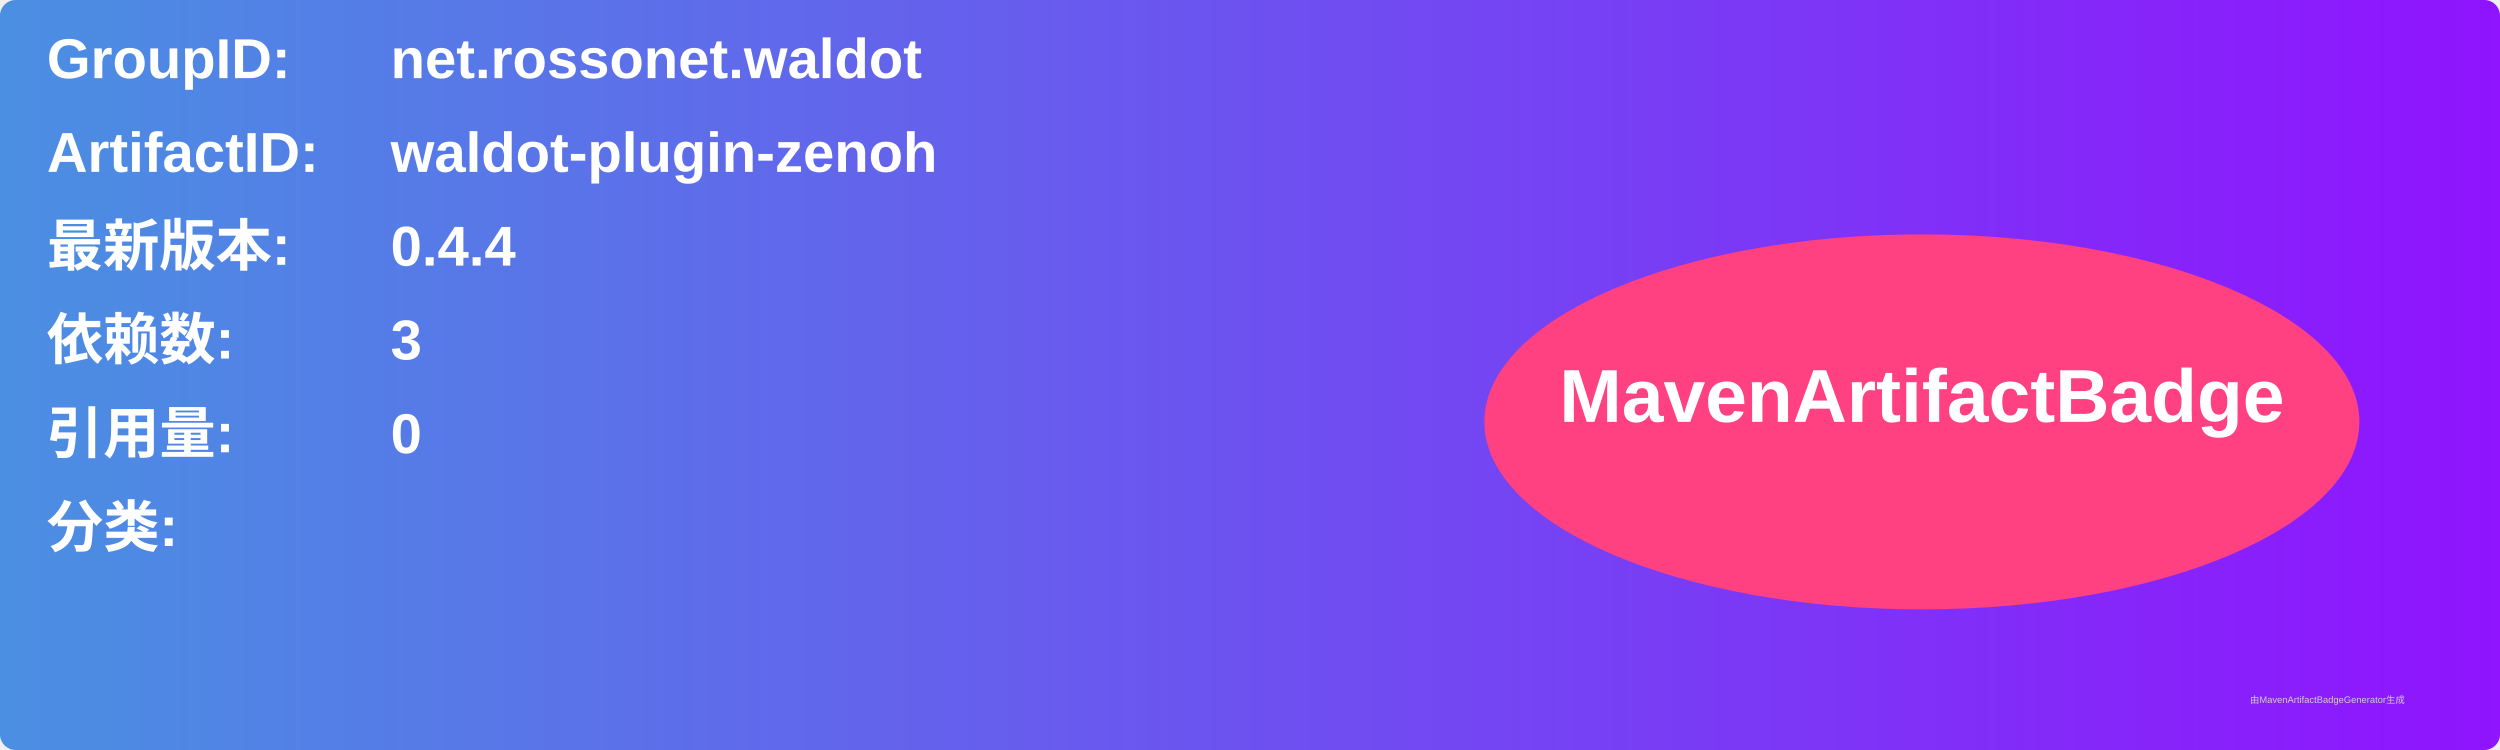
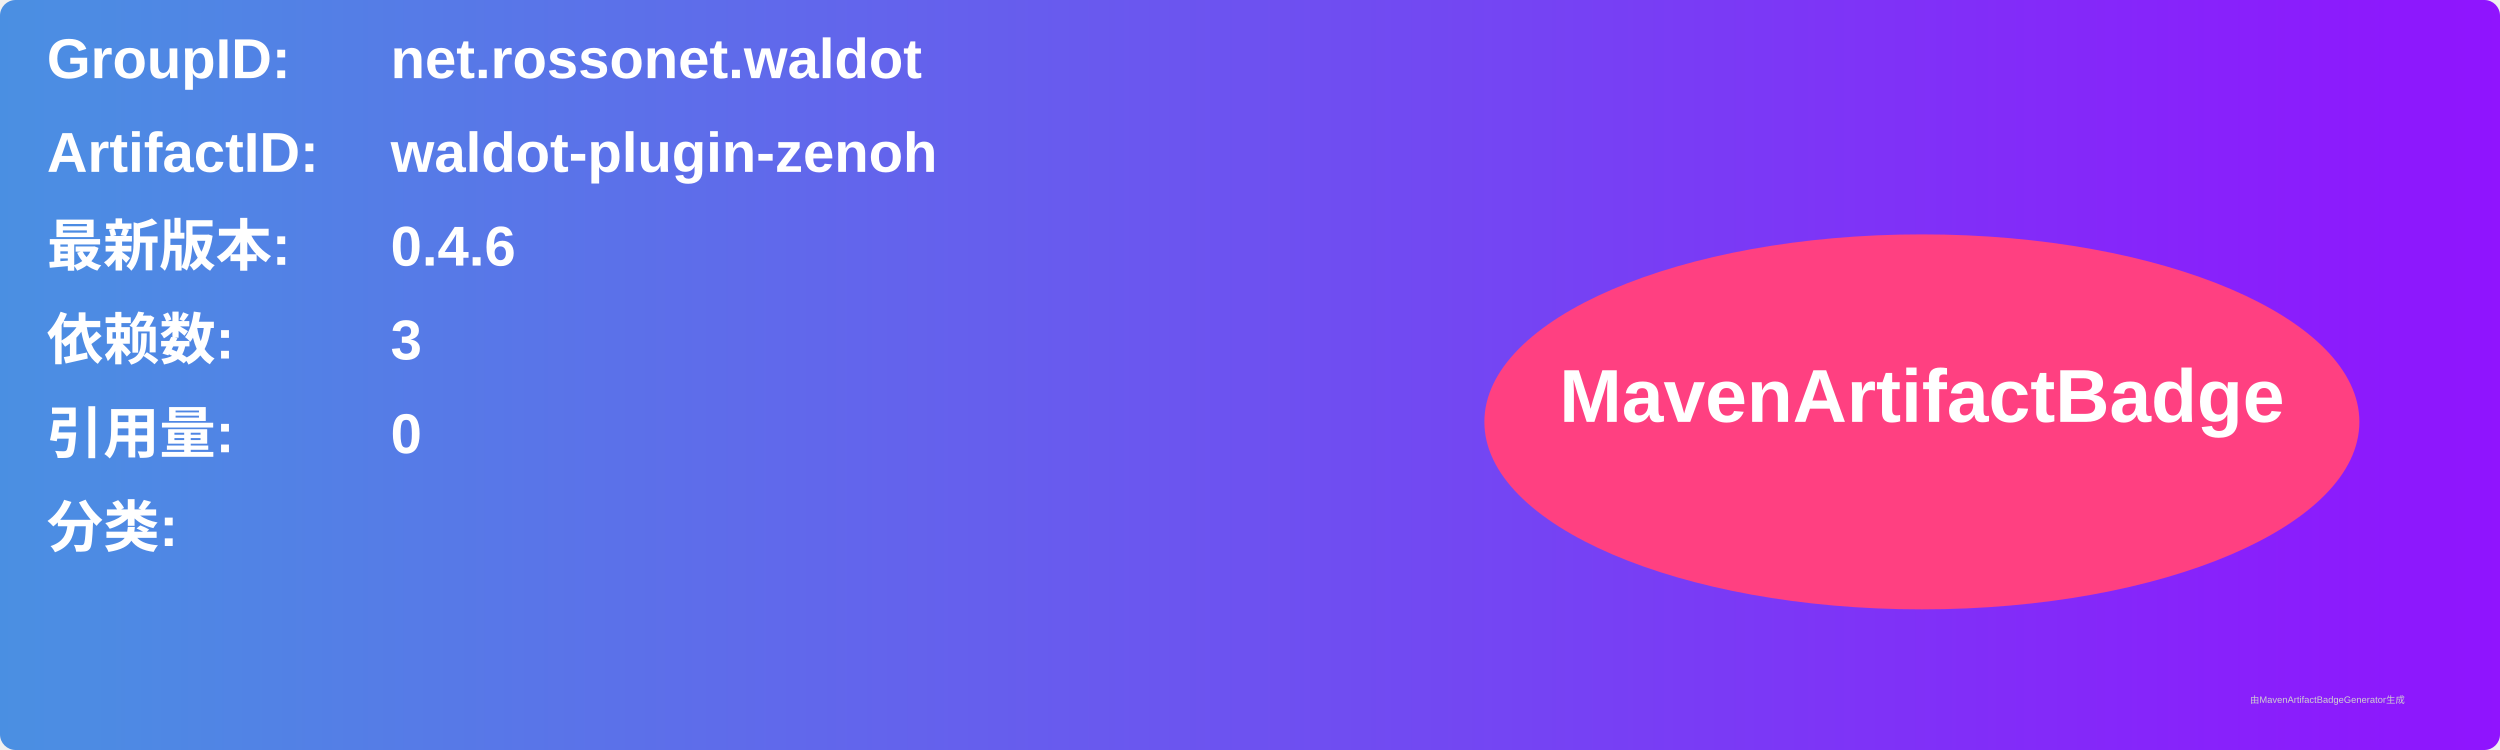
<svg xmlns="http://www.w3.org/2000/svg" width="800" height="240" viewBox="0 0 800 240">
  <linearGradient id="grad" x1="0%" y1="0%" x2="100%" y2="0%">
    <stop offset="0%" stop-color="#4a90e2" />
    <stop offset="100%" stop-color="#9013fe" />
  </linearGradient>
  <rect width="100%" height="100%" rx="5" ry="5" fill="url(#grad)" />
  <g transform="translate(15, 15)">
    <text x="0" y="10" font-family="Arial" font-size="18" fill="white" font-weight="bold" width="260">GroupID:</text>
    <text x="110" y="10" font-family="Arial" font-size="18" fill="white" font-weight="bold" width="460">net.rossonet.waldot</text>
    <text x="0" y="40" font-family="Arial" font-size="18" fill="white" font-weight="bold" width="260">ArtifactID:</text>
    <text x="110" y="40" font-family="Arial" font-size="18" fill="white" font-weight="bold" width="460">waldot-plugin-zenoh</text>
    <text x="0" y="70" font-family="Arial" font-size="18" fill="white" font-weight="bold">最新版本:</text>
    <text x="110" y="70" font-family="Arial" font-size="18" fill="white" font-weight="bold">
-       <tspan font-weight="bold">0.4.4</tspan>
+       <tspan font-weight="bold">0.4.6</tspan>
    </text>
    <text x="0" y="100" font-family="Arial" font-size="18" fill="white" font-weight="bold">依赖数: </text>
    <text x="110" y="100" font-family="Arial" font-size="18" fill="white">
      <tspan font-weight="bold">3</tspan>
    </text>
    <text x="0" y="130" font-family="Arial" font-size="18" fill="white" font-weight="bold">引用量: </text>
    <text x="110" y="130" font-family="Arial" font-size="18" fill="white">
      <tspan font-weight="bold">0</tspan>
    </text>
    <text x="0" y="160" font-family="Arial" font-size="18" fill="white" font-weight="bold">分类:</text>
    <text x="10" y="190" font-family="Arial" font-size="10" fill="white">
      <tspan font-weight="bold" />
    </text>
    <ellipse cx="600" cy="120" rx="140" ry="60" fill="#ff4081" />
    <text x="600" y="120" text-anchor="middle" font-family="Arial" font-size="24" fill="white" font-weight="bold">MavenArtifactBadge</text>
  </g>
  <text x="720" y="225" font-family="Arial" font-size="3" fill="#d0d0d0">由MavenArtifactBadgeGenerator生成</text>
</svg>
